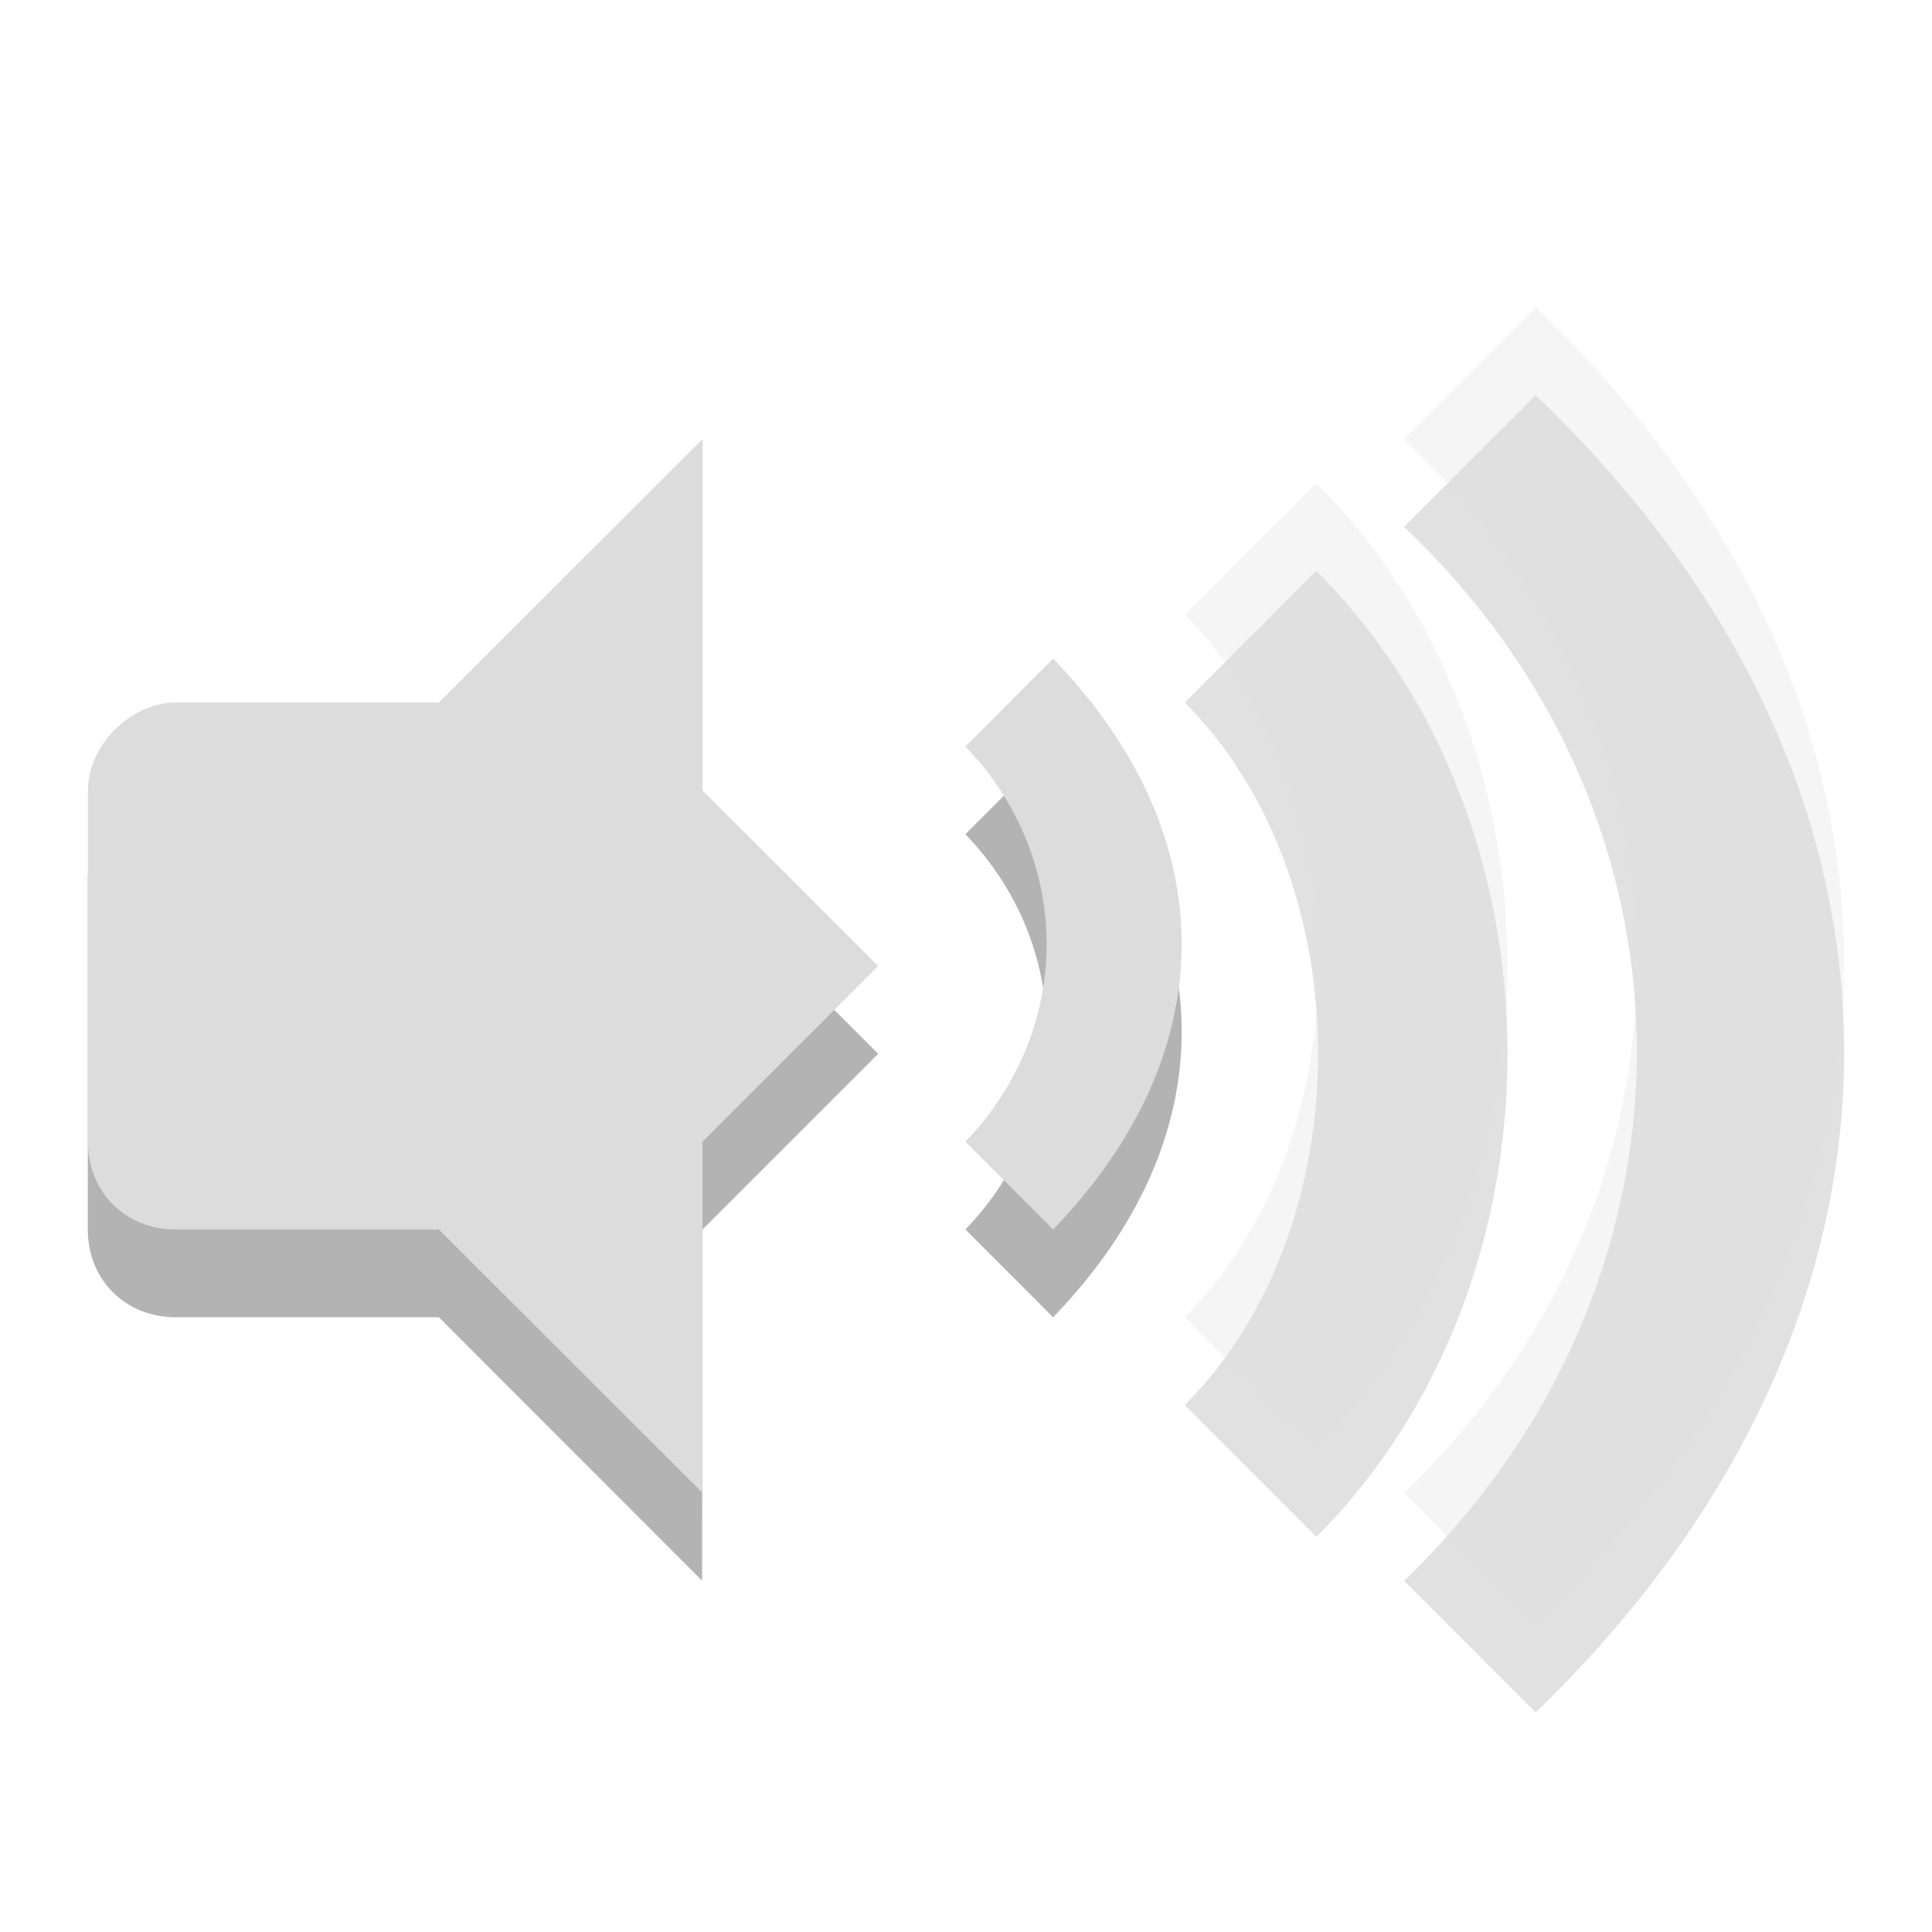
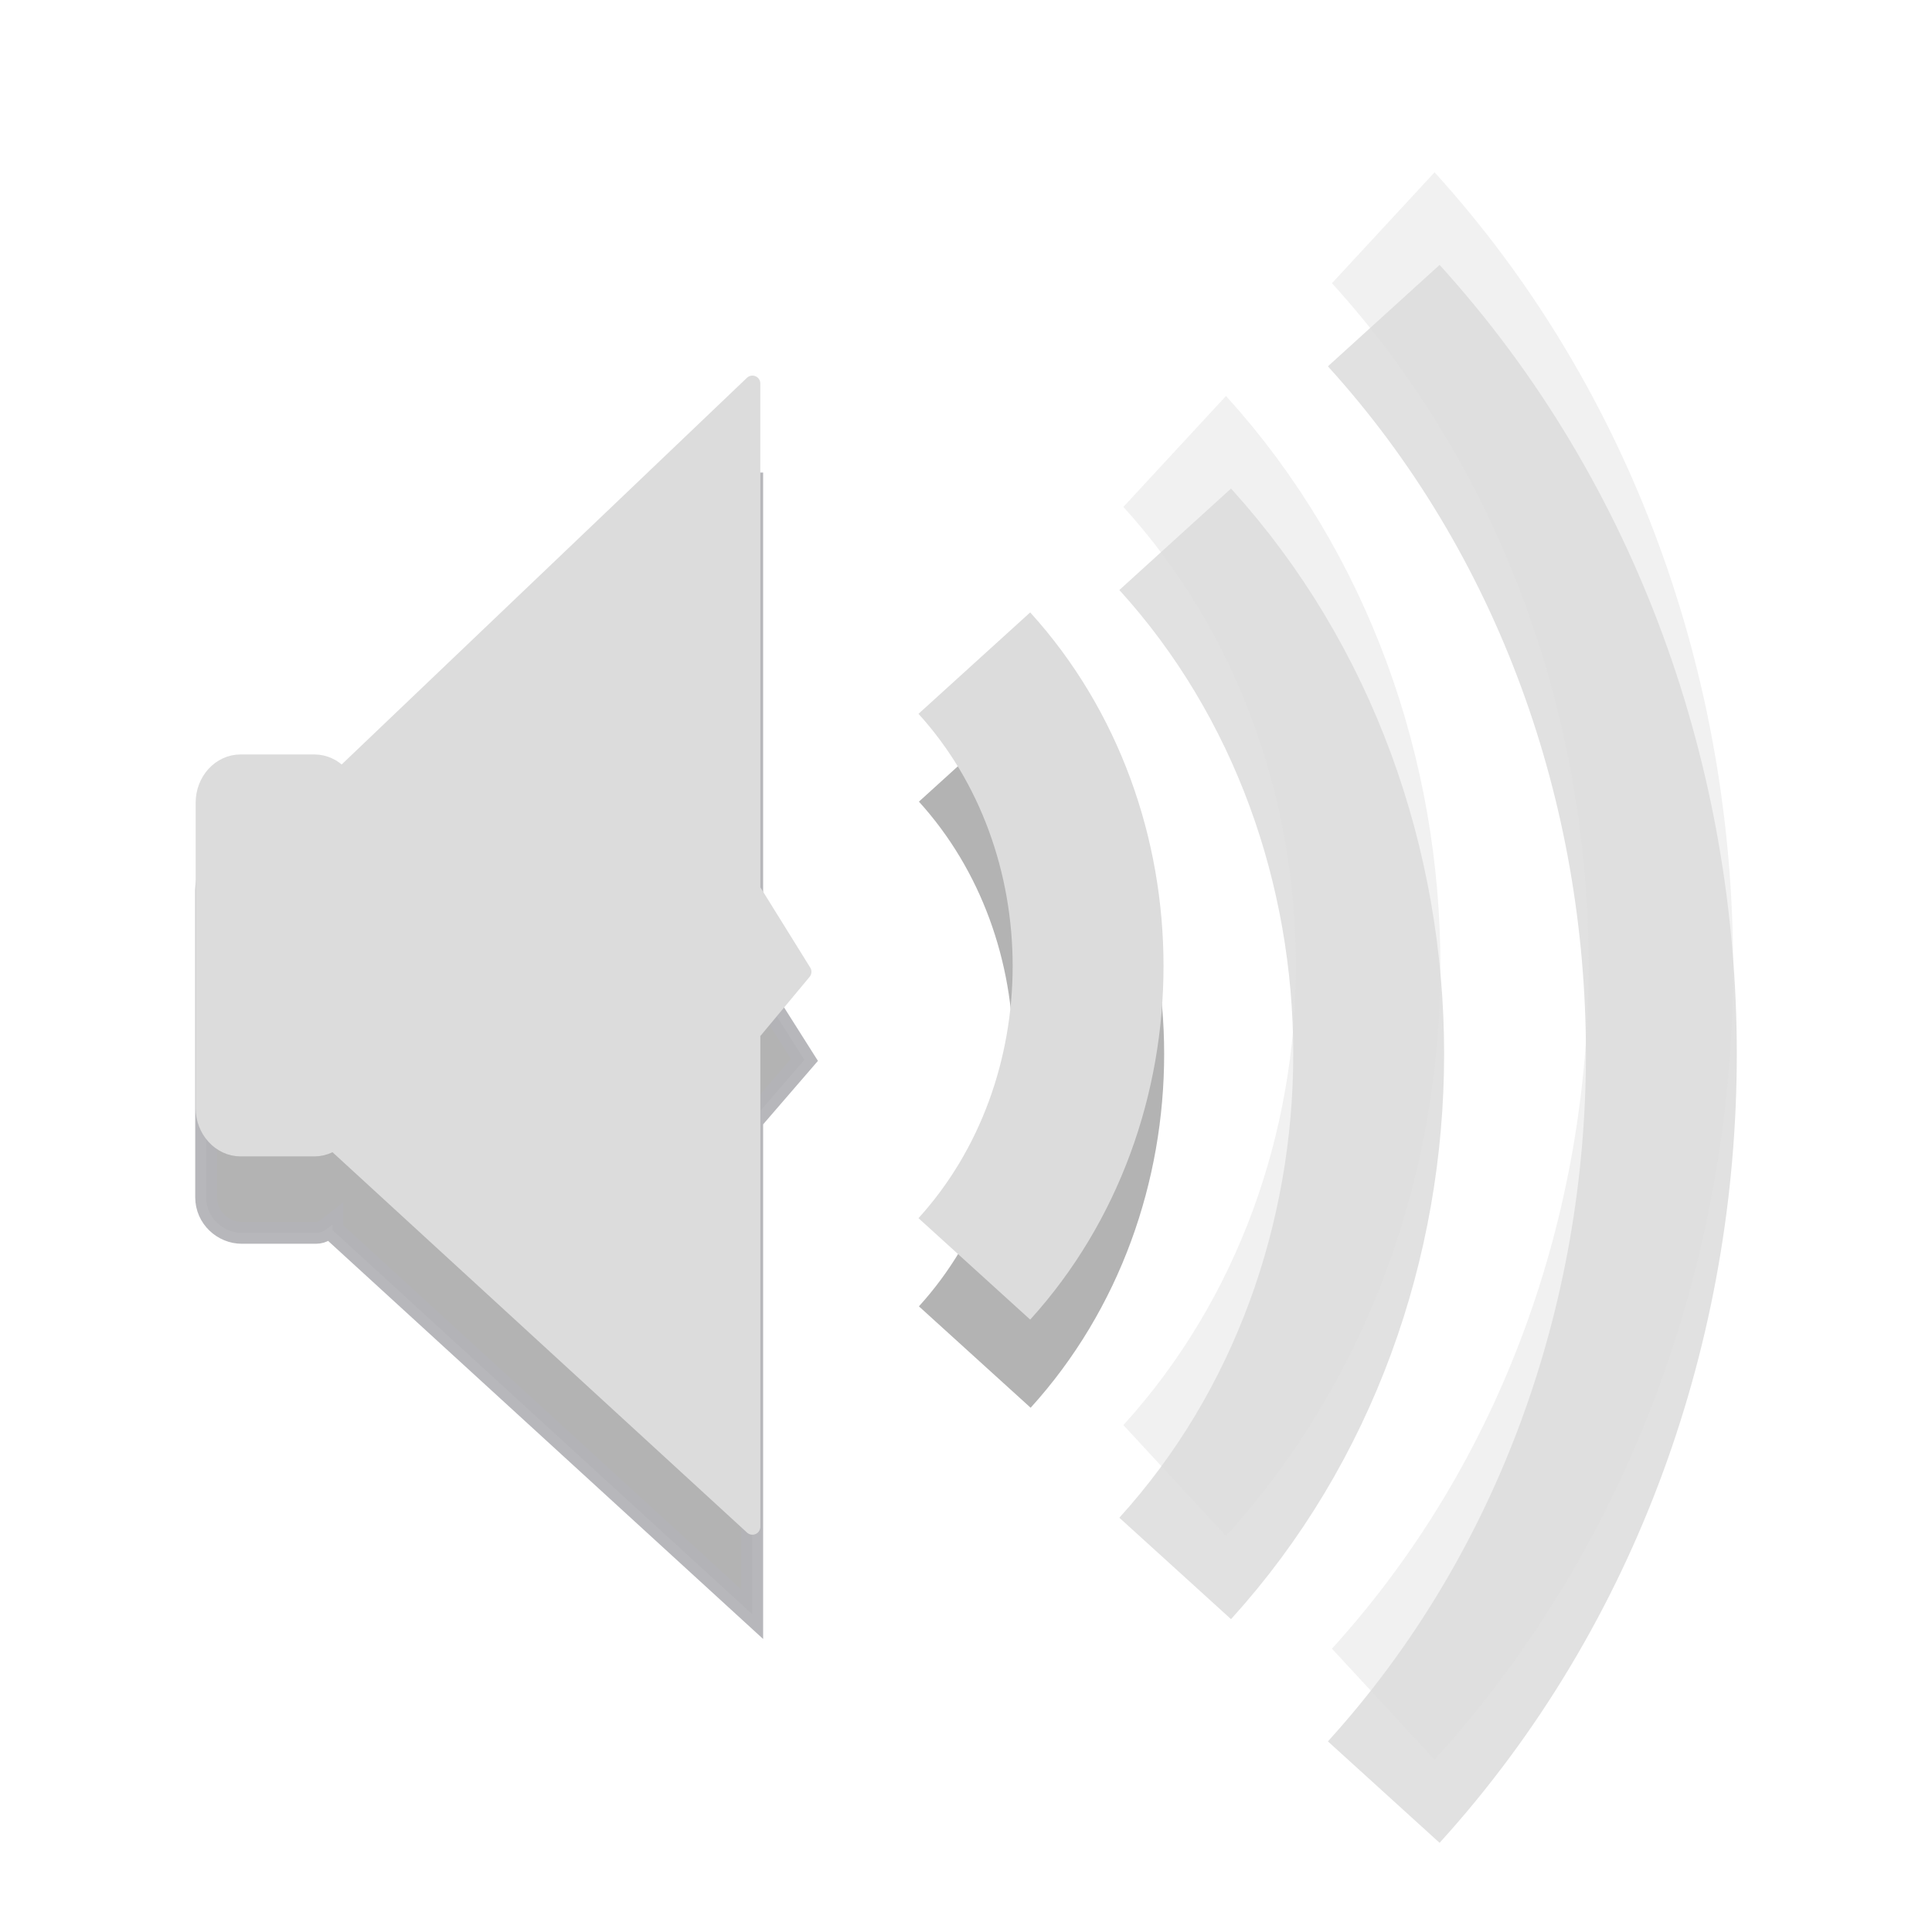
- <svg xmlns="http://www.w3.org/2000/svg" width="22" viewBox="0 0 22 22" height="22" id="svg2" version="1.1">
-   <defs id="defs4">
-     <clipPath id="clipPath6">
-       <rect height="6.375" width="3.825" y="220.75" x="26.85" fill="#bebebe" color="#bebebe" id="rect8" />
+ <svg xmlns="http://www.w3.org/2000/svg" width="22" height="22" viewBox="0 0 22 22" id="svg8740" version="1.1">
+   <defs id="defs8742">
+     <clipPath id="clip1">
+       <rect width="24" height="24" id="rect8745" x="0" y="0" />
    </clipPath>
-     <clipPath id="clipPath10">
-       <rect height="5.216" width="2.898" y="221.33" x="26.966" fill="#bebebe" color="#bebebe" id="rect12" />
-     </clipPath>
-     <clipPath id="clipPath14">
-       <rect height="4.874" width="1.876" y="221.5" x="26.999" fill="#bebebe" color="#bebebe" id="rect16" />
-     </clipPath>
+     <filter width="1" x="0" y="0" height="1" filterUnits="objectBoundingBox" id="alpha" color-interpolation-filters="sRGB">
+       <feColorMatrix values="0 0 0 0 1 0 0 0 0 1 0 0 0 0 1 0 0 0 1 0" in="SourceGraphic" type="matrix" id="feColorMatrix8748" />
+     </filter>
+     <g id="surface6" clip-path="url(#clip1)">
+       <path style="fill:#000000;stroke:#000000;stroke-width:0.674" d="m 3.856,1022.749 2.389,0 c 0.614,0 1.105,0.496 1.105,1.104 l 0,9.017 c 0,0.608 -0.491,1.104 -1.105,1.104 l -2.389,0 c -0.614,0 -1.105,-0.496 -1.105,-1.104 l 0,-9.017 c 0,-0.608 0.491,-1.104 1.105,-1.104 z" transform="matrix(0.3499,0,0,0.38556,2.59202,-383.5264)" id="path8751" />
+       <path style="fill:#000000;stroke:#000000;stroke-width:0.491;stroke-linecap:round;stroke-linejoin:round" d="m 6.893,1023.266 13.62,-11.783 0,14.944 1.663,2.421 -1.663,1.813 0,14.579 -13.676,-11.377 z" transform="matrix(0.3499,0,0,0.38556,2.59202,-383.5264)" id="path8753" />
+     </g>
+     <mask id="mask0">
+       <g style="filter:url(#alpha)" id="g8756">
+         <rect width="24" x="0" y="0" height="24" style="fill:#000000;fill-opacity:0.302" id="rect8758" />
+       </g>
+     </mask>
  </defs>
-   <path style="opacity:0.3;color:#000000" id="path20" d="m 11.992,8.5 -0.999,1 c 1.233,1.276 1.233,3.224 0,4.5 l 0.999,1 c 1.952,-2.021 1.952,-4.479 0,-6.5 z" />
-   <path style="opacity:0.12;color:#000000" id="path22" d="m 13.491,8 c 2.025,2.027 2.025,5.973 0,8 l 1.499,1.5 c 2.902,-2.905 2.902,-8.095 0,-11 z" />
-   <path style="opacity:0.12;color:#000000" id="path24" d="m 15.988,6 c 3.561,3.372 3.508,8.628 0,12 l 1.499,1.5 c 4.658,-4.5 4.71,-10.5 0,-15 z" />
-   <path style="color:#000000;fill:#dcdcdc" id="path26" d="m 11.992,7.5 -0.999,1 c 1.233,1.276 1.233,3.224 0,4.5 l 0.999,1 c 1.952,-2.021 1.952,-4.479 0,-6.5 z" />
-   <path style="color:#000000;fill:#dcdcdc;opacity:0.3" id="path28" d="m 13.491,7 c 2.025,2.027 2.025,5.973 0,8 l 1.499,1.5 c 2.902,-2.905 2.902,-8.095 0,-11 z" />
-   <path style="color:#000000;fill:#dcdcdc;opacity:0.3" id="path30" d="m 15.988,5 c 3.561,3.372 3.508,8.628 0,12 l 1.499,1.5 c 4.658,-4.5 4.71,-10.5 0,-15 z" />
-   <g style="opacity:0.3" id="g32" transform="translate(0,1)">
-     <path id="path34" d="m 7.995,5 -2.997,3 0,6 2.997,3 L 8,13 10,11 8,9 z" />
-     <path id="path36" d="M 1.999,8 C 1.476,8 1,8.498 1,9 l 0,4 c 0,0.58 0.433,1 0.999,1 l 3.997,0 0,-6 z" />
-   </g>
-   <g id="g38">
-     <path style="fill:#dcdcdc" id="path40" d="m 8,5 -3.003,3 0,6 L 8,17 8,13 10,11 8,9 z" />
-     <path style="fill:#dcdcdc" id="path42" d="M 2,8 C 1.477,8 1.001,8.498 1.001,9 l 0,4 c 0,0.58 0.433,1 0.999,1 l 3.996,0 0,-6 z" />
+   <path id="path43-5" d="m 8.566,5.383 -4.719,4.5 c -0.071,-0.088 -0.136,-0.156 -0.25,-0.156 l -0.844,0 c -0.211,0 -0.406,0.168 -0.406,0.406 l 0,3.5 c 0,0.234 0.195,0.406 0.406,0.406 l 0.844,0 c 0.082,0 0.124,-0.044 0.188,-0.094 l 0,0.062 4.781,4.375 0,-5.625 0.594,-0.688 -0.594,-0.938 0,-5.75 z" style="opacity:0.3;fill:#000000;fill-opacity:1;stroke:#00000f;stroke-width:0.248;stroke-opacity:0.941" />
+   <path id="path51-1" d="m 11.1,8.551 c 1.73,1.906 1.73,4.996 0,6.902" style="opacity:0.3;fill:none;stroke:#000000;stroke-width:1.718;stroke-linejoin:round;stroke-opacity:1" />
+   <path id="path53-6" d="m 13.382,6.141 c 2.938,3.234 2.938,8.484 0,11.719" style="opacity:0.12;fill:none;stroke:#000000;stroke-width:1.718;stroke-linejoin:round;stroke-opacity:1" />
+   <path id="path55-1" d="m 15.757,3.594 c 4.215,4.641 4.215,12.172 0,16.813" style="opacity:0.12;fill:none;stroke:#000000;stroke-width:1.718;stroke-linejoin:round;stroke-opacity:1" />
+   <path id="path8774" d="m 2.739,8.715 0.84,0 c 0.211,0 0.387,0.187 0.387,0.426 l 0,3.477 c 0,0.234 -0.176,0.426 -0.387,0.426 l -0.84,0 c -0.211,0 -0.387,-0.191 -0.387,-0.426 l 0,-3.477 c 0,-0.238 0.176,-0.426 0.387,-0.426 z" style="fill:#dcdcdc;stroke:#dcdcdc;stroke-width:0.248" />
+   <path style="fill:#dcdcdc;stroke:#dcdcdc;stroke-width:0.18;stroke-linecap:round;stroke-linejoin:round" d="m 3.802,8.914 4.766,-4.547 0,5.762 0.582,0.937 -0.582,0.699 0,5.621 -4.781,-4.387 z" id="path8778" />
+   <path style="fill:none;stroke:#dcdcdc;stroke-width:1.718;stroke-linejoin:round" id="path8782" d="m 11.095,7.551 c 1.727,1.902 1.727,4.996 0,6.898" />
+   <g id="g8784" style="opacity:0.4;fill:none;stroke:#dcdcdc;stroke-width:1.645;stroke-linejoin:round;stroke-opacity:1" transform="translate(-1.01462,-1.00001)">
+     <path id="path8786" transform="scale(1,1.09091)" d="m 14.391,5.629 c 2.938,2.965 2.938,7.777 0,10.742" style="stroke:#dcdcdc;stroke-width:1.645;stroke-opacity:1" />
+     <path id="path8788" transform="scale(1,1.09091)" d="m 16.766,3.294 c 4.215,4.254 4.215,11.158 0,15.411" style="stroke:#dcdcdc;stroke-width:1.645;stroke-opacity:1" />
  </g>
</svg>
